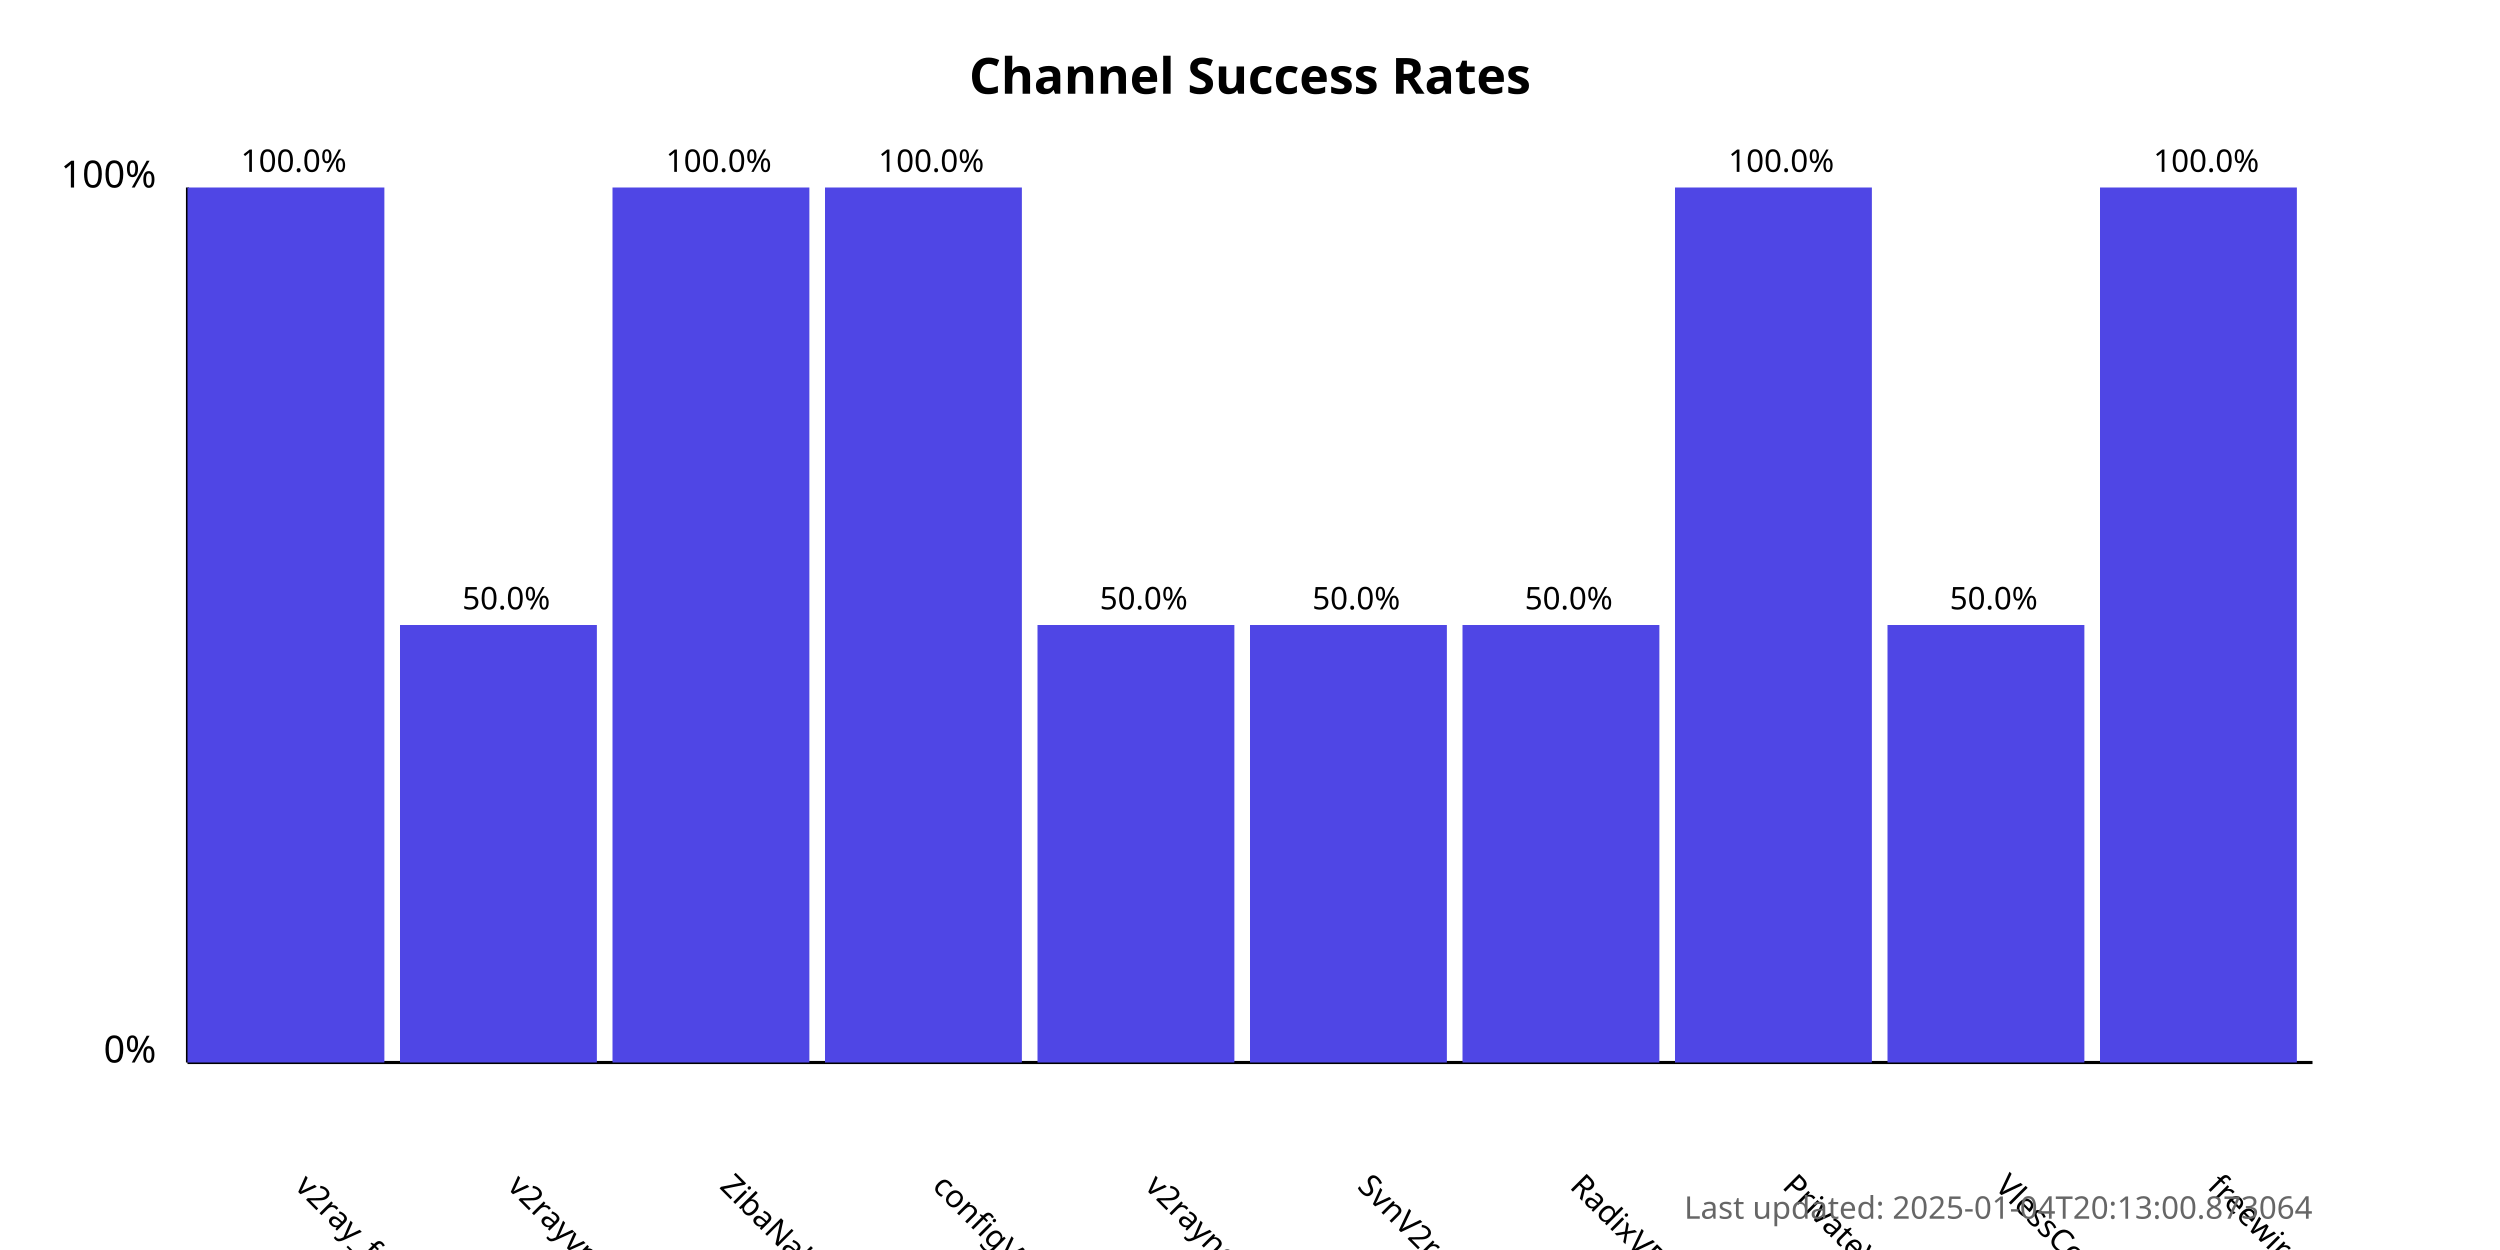
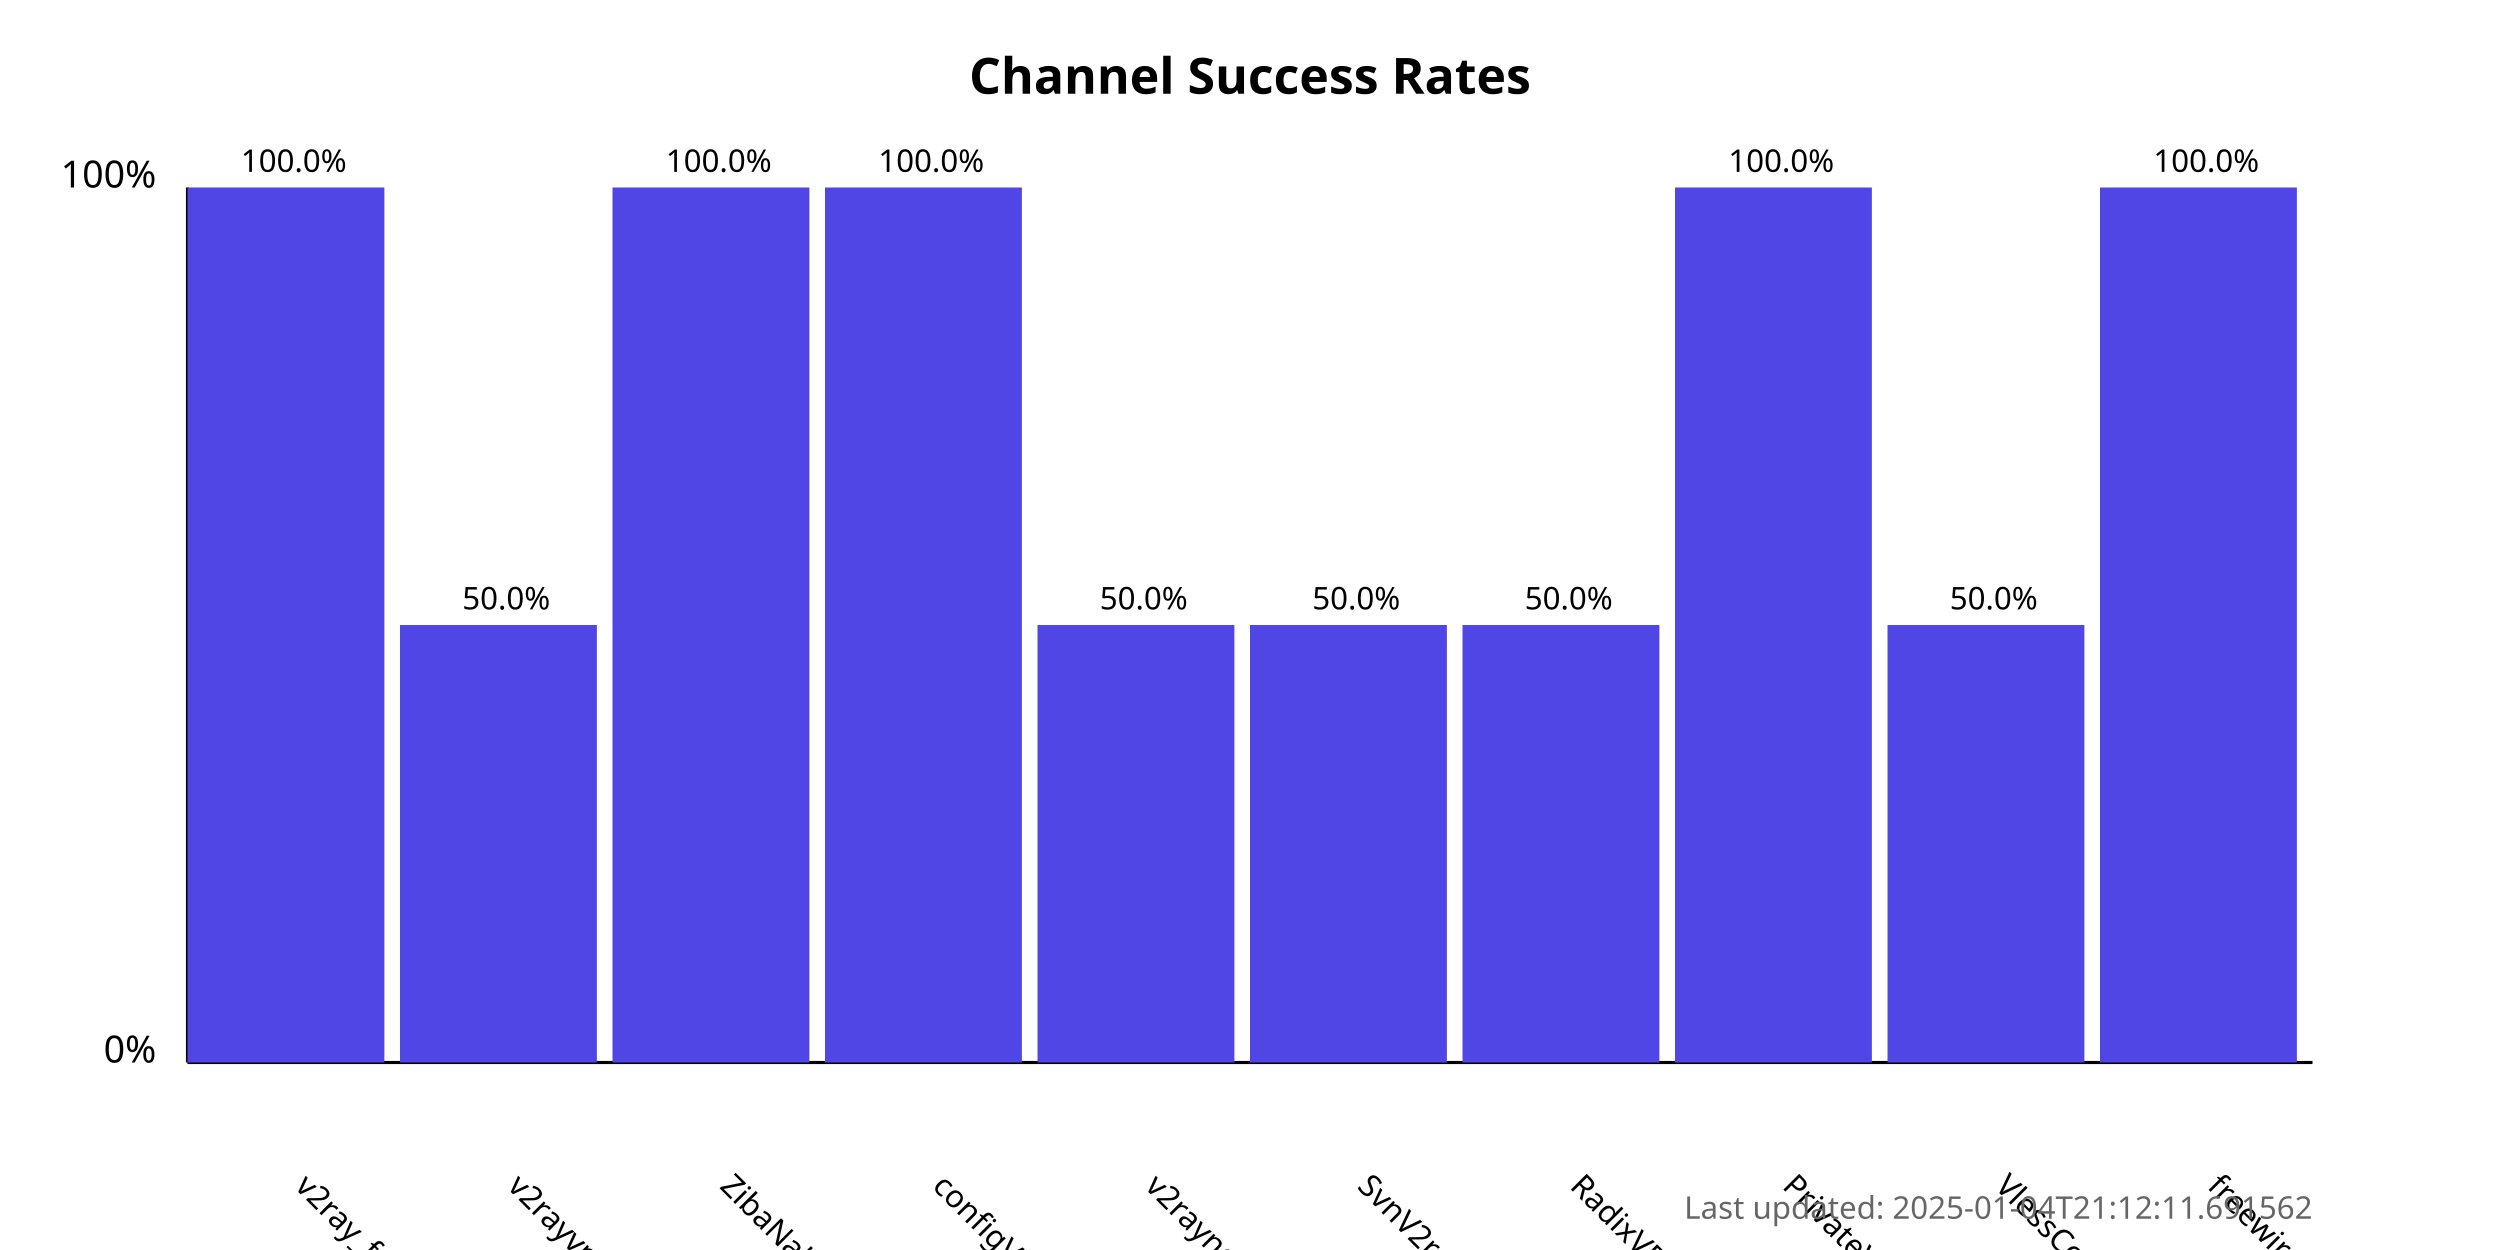
<svg xmlns="http://www.w3.org/2000/svg" width="800" height="400">
  <style>
            .chart-title { font: bold 16px sans-serif; }
            .axis-label { font: 12px sans-serif; }
            .tick-label { font: 10px sans-serif; }
            .bar { fill: #4f46e5; }
            .bar:hover { fill: #6366f1; }
            .timestamp { font: 10px sans-serif; fill: #666; }
        </style>
  <text x="400.0" y="30" text-anchor="middle" class="chart-title">
            Channel Success Rates
        </text>
  <line x1="60" y1="340" x2="60" y2="60" stroke="black" stroke-width="1" />
  <line x1="60" y1="340" x2="740" y2="340" stroke="black" stroke-width="1" />
  <text x="50" y="340" text-anchor="end" class="axis-label">0%</text>
  <text x="50" y="60" text-anchor="end" class="axis-label">100%</text>
  <g>
    <rect x="60" y="60.0" width="63.0" height="280.0" class="bar" />
    <text x="94.0" y="380" transform="rotate(45, 94.0, 380)" text-anchor="start" class="tick-label">
                v2ray_free_conf
            </text>
    <text x="94.0" y="55.0" text-anchor="middle" class="tick-label">
                100.0%
            </text>
  </g>
  <g>
    <rect x="128.0" y="200.0" width="63.0" height="140.0" class="bar" />
    <text x="162.0" y="380" transform="rotate(45, 162.0, 380)" text-anchor="start" class="tick-label">
                v2rayvpno
            </text>
    <text x="162.0" y="195.0" text-anchor="middle" class="tick-label">
                50.0%
            </text>
  </g>
  <g>
    <rect x="196.0" y="60.0" width="63.0" height="280.0" class="bar" />
    <text x="230.0" y="380" transform="rotate(45, 230.0, 380)" text-anchor="start" class="tick-label">
                ZibaNabz
            </text>
    <text x="230.0" y="55.0" text-anchor="middle" class="tick-label">
                100.0%
            </text>
  </g>
  <g>
    <rect x="264.0" y="60.0" width="63.0" height="280.0" class="bar" />
    <text x="298.0" y="380" transform="rotate(45, 298.0, 380)" text-anchor="start" class="tick-label">
                configV2rayForFree
            </text>
    <text x="298.0" y="55.0" text-anchor="middle" class="tick-label">
                100.0%
            </text>
  </g>
  <g>
    <rect x="332.0" y="200.0" width="63.0" height="140.0" class="bar" />
    <text x="366.0" y="380" transform="rotate(45, 366.0, 380)" text-anchor="start" class="tick-label">
                v2rayngvpn
            </text>
    <text x="366.0" y="195.0" text-anchor="middle" class="tick-label">
                50.0%
            </text>
  </g>
  <g>
    <rect x="400.0" y="200.0" width="63.0" height="140.0" class="bar" />
    <text x="434.0" y="380" transform="rotate(45, 434.0, 380)" text-anchor="start" class="tick-label">
                SvnV2ray
            </text>
    <text x="434.0" y="195.0" text-anchor="middle" class="tick-label">
                50.0%
            </text>
  </g>
  <g>
    <rect x="468.0" y="200.0" width="63.0" height="140.0" class="bar" />
    <text x="502.0" y="380" transform="rotate(45, 502.0, 380)" text-anchor="start" class="tick-label">
                RadixVPN
            </text>
    <text x="502.0" y="195.0" text-anchor="middle" class="tick-label">
                50.0%
            </text>
  </g>
  <g>
    <rect x="536.0" y="60.0" width="63.0" height="280.0" class="bar" />
    <text x="570.0" y="380" transform="rotate(45, 570.0, 380)" text-anchor="start" class="tick-label">
                PrivateVPNs
            </text>
    <text x="570.0" y="55.0" text-anchor="middle" class="tick-label">
                100.0%
            </text>
  </g>
  <g>
    <rect x="604.0" y="200.0" width="63.0" height="140.0" class="bar" />
    <text x="638.0" y="380" transform="rotate(45, 638.0, 380)" text-anchor="start" class="tick-label">
                VlessConfig
            </text>
    <text x="638.0" y="195.0" text-anchor="middle" class="tick-label">
                50.0%
            </text>
  </g>
  <g>
    <rect x="672.0" y="60.0" width="63.0" height="280.0" class="bar" />
    <text x="706.0" y="380" transform="rotate(45, 706.0, 380)" text-anchor="start" class="tick-label">
                freewireguard
            </text>
    <text x="706.0" y="55.0" text-anchor="middle" class="tick-label">
                100.0%
            </text>
  </g>
  <text x="740" y="390" text-anchor="end" class="timestamp">
-             Last updated: 2025-01-04T20:13:00.873064
+             Last updated: 2025-01-04T21:12:11.691562
        </text>
</svg>
